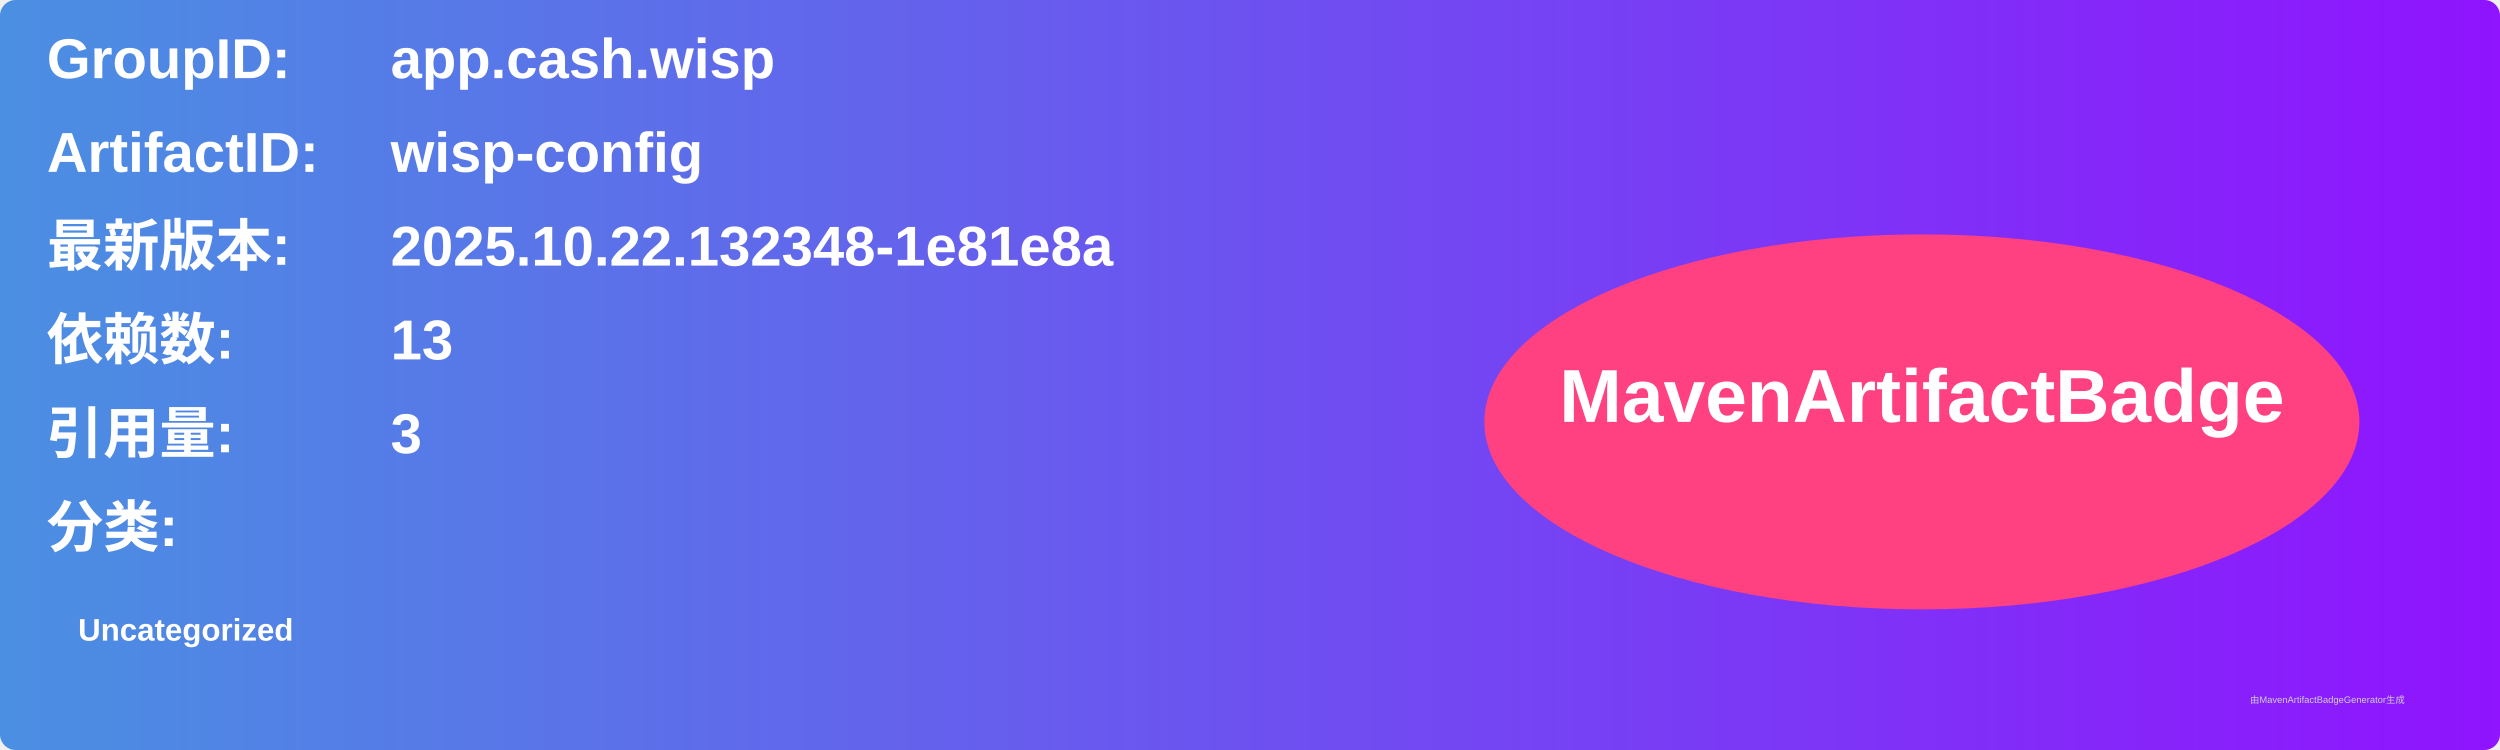
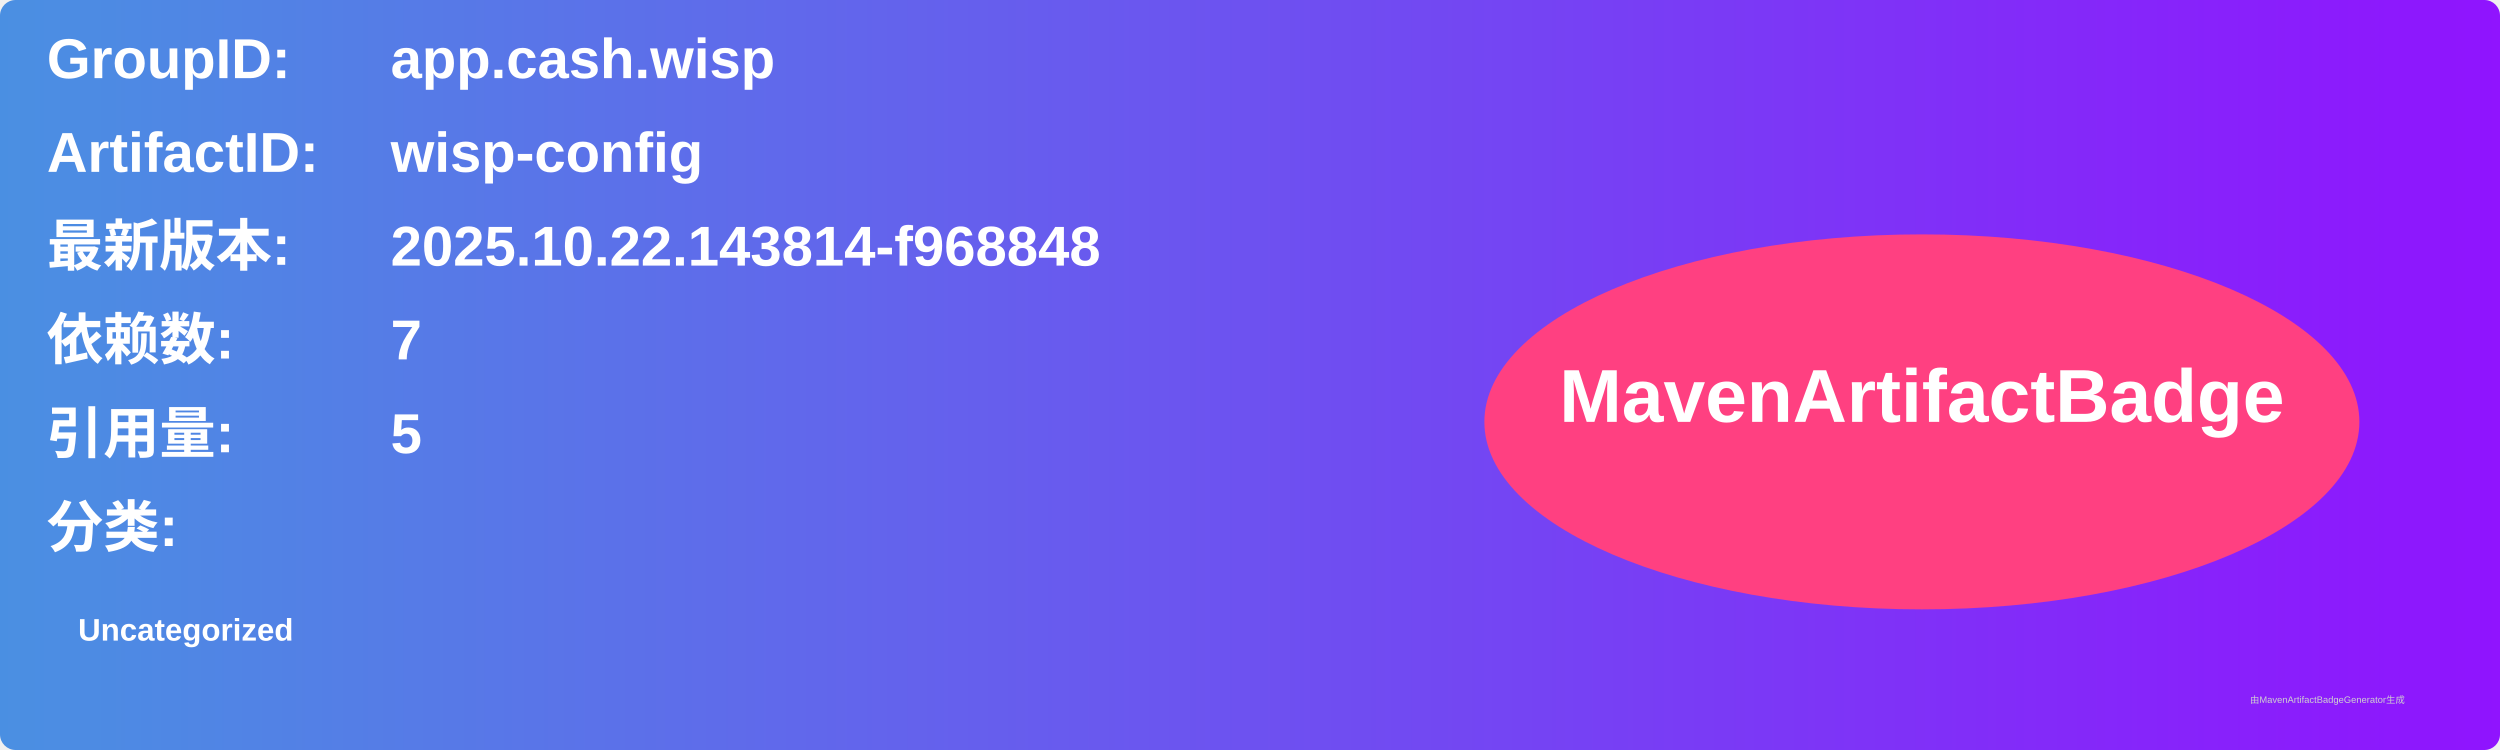
<svg xmlns="http://www.w3.org/2000/svg" width="800" height="240" viewBox="0 0 800 240">
  <linearGradient id="grad" x1="0%" y1="0%" x2="100%" y2="0%">
    <stop offset="0%" stop-color="#4a90e2" />
    <stop offset="100%" stop-color="#9013fe" />
  </linearGradient>
  <rect width="100%" height="100%" rx="5" ry="5" fill="url(#grad)" />
  <g transform="translate(15, 15)">
    <text x="0" y="10" font-family="Arial" font-size="18" fill="white" font-weight="bold" width="260">GroupID:</text>
    <text x="110" y="10" font-family="Arial" font-size="18" fill="white" font-weight="bold" width="460">app.cash.wisp</text>
    <text x="0" y="40" font-family="Arial" font-size="18" fill="white" font-weight="bold" width="260">ArtifactID:</text>
    <text x="110" y="40" font-family="Arial" font-size="18" fill="white" font-weight="bold" width="460">wisp-config</text>
    <text x="0" y="70" font-family="Arial" font-size="18" fill="white" font-weight="bold">最新版本:</text>
    <text x="110" y="70" font-family="Arial" font-size="18" fill="white" font-weight="bold">
-       <tspan font-weight="bold">2025.10.22.132348-1e81e8a</tspan>
+       <tspan font-weight="bold">2025.10.22.143814-f968848</tspan>
    </text>
    <text x="0" y="100" font-family="Arial" font-size="18" fill="white" font-weight="bold">依赖数: </text>
    <text x="110" y="100" font-family="Arial" font-size="18" fill="white">
-       <tspan font-weight="bold">13</tspan>
+       <tspan font-weight="bold">7</tspan>
    </text>
    <text x="0" y="130" font-family="Arial" font-size="18" fill="white" font-weight="bold">引用量: </text>
    <text x="110" y="130" font-family="Arial" font-size="18" fill="white">
-       <tspan font-weight="bold">3</tspan>
+       <tspan font-weight="bold">5</tspan>
    </text>
    <text x="0" y="160" font-family="Arial" font-size="18" fill="white" font-weight="bold">分类:</text>
    <text x="10" y="190" font-family="Arial" font-size="10" fill="white">
      <tspan font-weight="bold">Uncategorized</tspan>
    </text>
    <ellipse cx="600" cy="120" rx="140" ry="60" fill="#ff4081" />
    <text x="600" y="120" text-anchor="middle" font-family="Arial" font-size="24" fill="white" font-weight="bold">MavenArtifactBadge</text>
  </g>
  <text x="720" y="225" font-family="Arial" font-size="3" fill="#d0d0d0">由MavenArtifactBadgeGenerator生成</text>
</svg>
